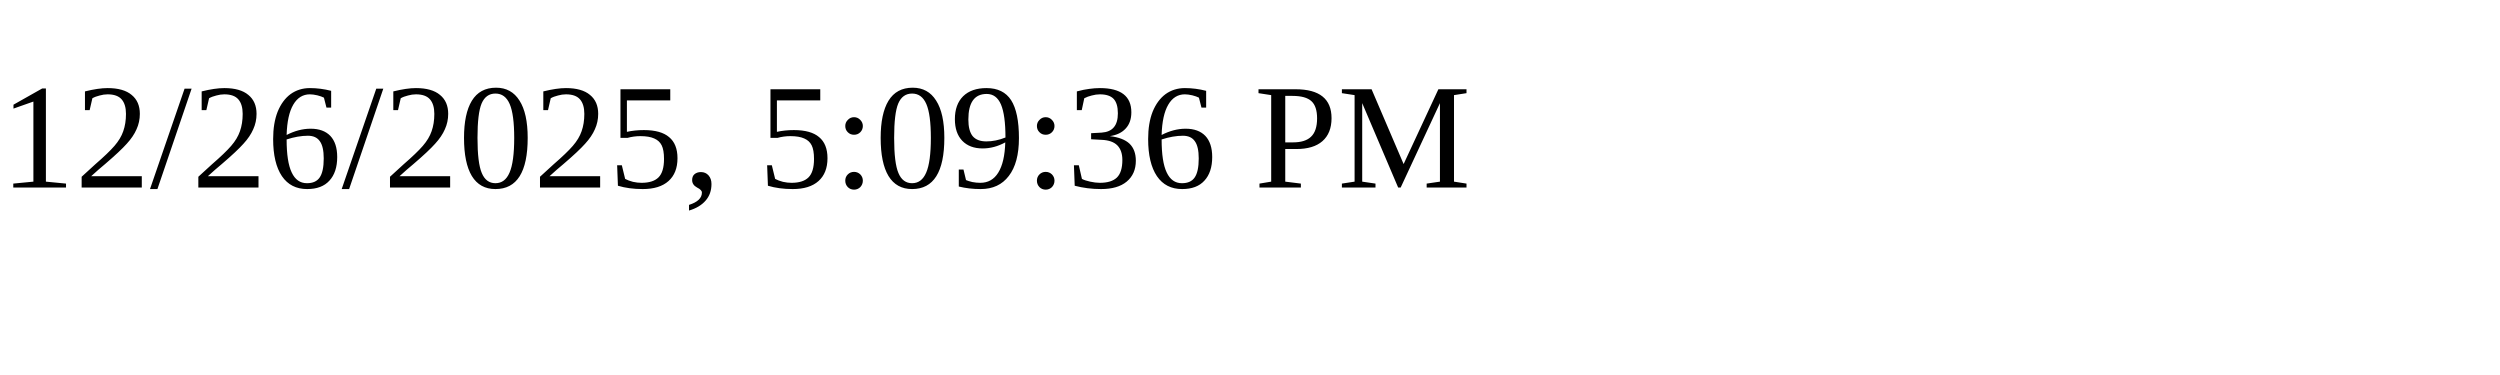
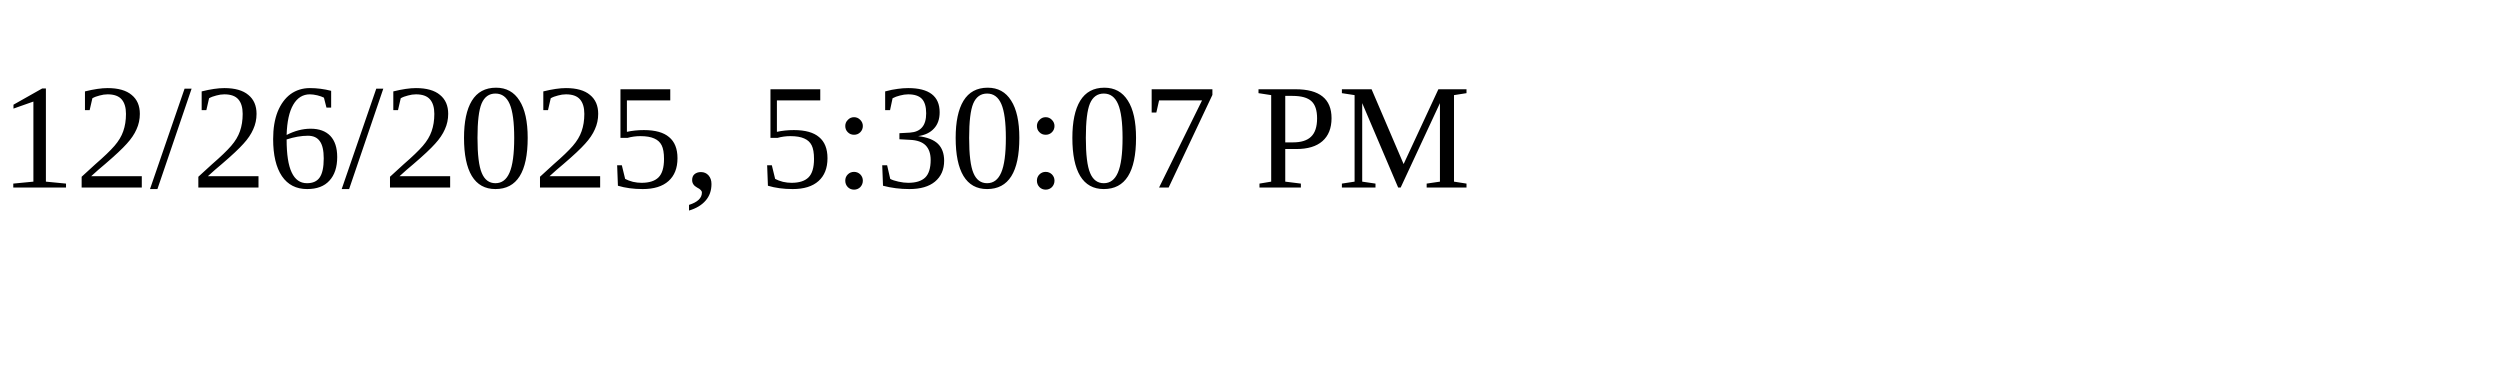
<svg xmlns="http://www.w3.org/2000/svg" height="30" width="200">
-   <text x="0" y="15">12/26/2025, 5:09:36 PM</text>
+   <text x="0" y="15">12/26/2025, 5:30:07 PM</text>
</svg>
